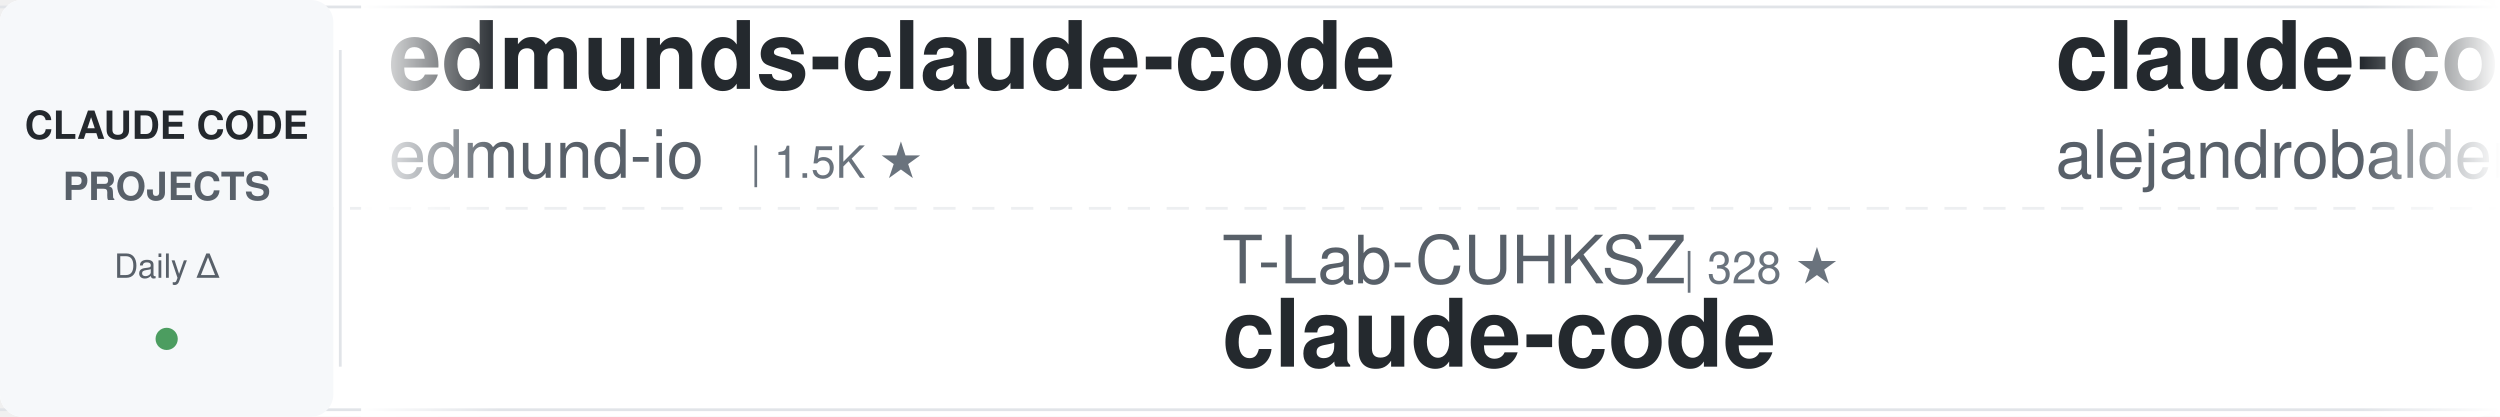
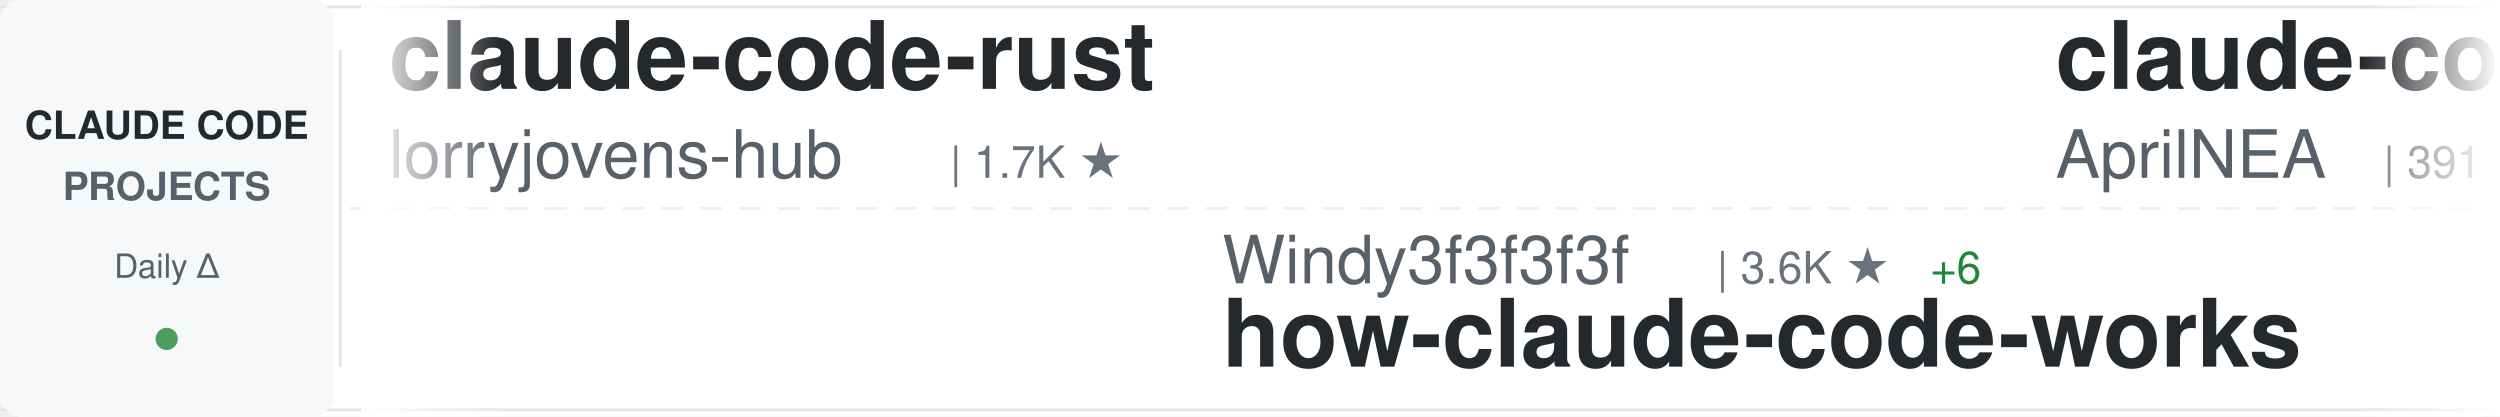
<svg xmlns="http://www.w3.org/2000/svg" width="900" height="150">
  <defs>
    <linearGradient id="awesomeLeftFade" x1="0%" y1="0%" x2="100%" y2="0%">
      <stop offset="0%" style="stop-color:#ffffff;stop-opacity:1" />
      <stop offset="100%" style="stop-color:#ffffff;stop-opacity:0" />
    </linearGradient>
    <linearGradient id="awesomeRightFade" x1="0%" y1="0%" x2="100%" y2="0%">
      <stop offset="0%" style="stop-color:#ffffff;stop-opacity:0" />
      <stop offset="100%" style="stop-color:#ffffff;stop-opacity:1" />
    </linearGradient>
  </defs>
  <rect width="900" height="150" fill="#ffffff" rx="8" />
  <rect x="0" y="2" width="900" height="1" fill="#e1e4e8" />
  <rect x="0" y="147" width="900" height="1" fill="#e1e4e8" />
  <line x1="0" y1="75" x2="900" y2="75" stroke="#e1e4e8" stroke-width="1" stroke-dasharray="8 6" opacity="0.6" />
  <rect x="0" y="0" width="120" height="150" fill="#f6f8fa" rx="8" />
  <text x="60" y="50" font-family="-apple-system, BlinkMacSystemFont, 'Segoe UI', Helvetica, Arial, sans-serif" font-size="14" font-weight="600" fill="#24292e" text-anchor="middle">CLAUDE CODE</text>
  <text x="60" y="72" font-family="-apple-system, BlinkMacSystemFont, 'Segoe UI', Helvetica, Arial, sans-serif" font-size="14" font-weight="600" fill="#586069" text-anchor="middle">PROJECTS</text>
  <text x="60" y="100" font-family="-apple-system, BlinkMacSystemFont, 'Segoe UI', Helvetica, Arial, sans-serif" font-size="12" font-weight="500" fill="#586069" text-anchor="middle">Daily Δ</text>
  <circle cx="60" cy="122" r="4" fill="#22863a" opacity="0.8" />
  <rect x="122" y="18" width="1" height="114" fill="#e1e4e8" />
  <clipPath id="awesomeTickerClip">
    <rect x="130" y="0" width="770" height="150" />
  </clipPath>
  <g clip-path="url(#awesomeTickerClip)">
    <g id="awesomeTickerItems">
      <animateTransform attributeName="transform" attributeType="XML" type="translate" from="0 0" to="-3000 0" dur="54s" repeatCount="indefinite" />
      <g transform="translate(0, 0)">
-         <text x="140" y="32" font-family="-apple-system, BlinkMacSystemFont, 'Segoe UI', Helvetica, Arial, sans-serif" font-size="34" font-weight="600" fill="#24292e">edmunds-claude-code</text>
-         <text x="140" y="64" font-family="-apple-system, BlinkMacSystemFont, 'Segoe UI', Helvetica, Arial, sans-serif" font-size="24" font-weight="400" fill="#586069">edmund-io</text>
-         <text x="270" y="64" font-family="-apple-system, BlinkMacSystemFont, 'Segoe UI', Helvetica, Arial, sans-serif" font-size="16" font-weight="500" fill="#6a737d">| 1.5K ★</text>
+         <text x="140" y="32" font-family="-apple-system, BlinkMacSystemFont, 'Segoe UI', Helvetica, Arial, sans-serif" font-size="34" font-weight="600" fill="#24292e">claude-code-rust</text>
+         <text x="140" y="64" font-family="-apple-system, BlinkMacSystemFont, 'Segoe UI', Helvetica, Arial, sans-serif" font-size="24" font-weight="400" fill="#586069">lorryjovens-hub</text>
+         <text x="342" y="64" font-family="-apple-system, BlinkMacSystemFont, 'Segoe UI', Helvetica, Arial, sans-serif" font-size="16" font-weight="500" fill="#6a737d">| 1.7K ★</text>
      </g>
      <g transform="translate(300, 0)">
-         <text x="140" y="102" font-family="-apple-system, BlinkMacSystemFont, 'Segoe UI', Helvetica, Arial, sans-serif" font-size="24" font-weight="400" fill="#586069">T-Lab-CUHKSZ</text>
-         <text x="306" y="102" font-family="-apple-system, BlinkMacSystemFont, 'Segoe UI', Helvetica, Arial, sans-serif" font-size="16" font-weight="500" fill="#6a737d">| 328 ★</text>
-         <text x="140" y="132" font-family="-apple-system, BlinkMacSystemFont, 'Segoe UI', Helvetica, Arial, sans-serif" font-size="34" font-weight="600" fill="#24292e">claude-code</text>
+         <text x="140" y="102" font-family="-apple-system, BlinkMacSystemFont, 'Segoe UI', Helvetica, Arial, sans-serif" font-size="24" font-weight="400" fill="#586069">Windy3f3f3f3f</text>
+         <text x="318" y="102" font-family="-apple-system, BlinkMacSystemFont, 'Segoe UI', Helvetica, Arial, sans-serif" font-size="16" font-weight="500" fill="#6a737d">| 3.6K ★</text>
+         <text x="395" y="102" font-family="-apple-system, BlinkMacSystemFont, 'Segoe UI', Helvetica, Arial, sans-serif" font-size="16" font-weight="500" fill="#22863a"> +6</text>
+         <text x="140" y="132" font-family="-apple-system, BlinkMacSystemFont, 'Segoe UI', Helvetica, Arial, sans-serif" font-size="34" font-weight="600" fill="#24292e">how-claude-code-works</text>
      </g>
      <g transform="translate(600, 0)">
-         <text x="140" y="32" font-family="-apple-system, BlinkMacSystemFont, 'Segoe UI', Helvetica, Arial, sans-serif" font-size="34" font-weight="600" fill="#24292e">claude-code-from-source</text>
-         <text x="140" y="64" font-family="-apple-system, BlinkMacSystemFont, 'Segoe UI', Helvetica, Arial, sans-serif" font-size="24" font-weight="400" fill="#586069">alejandrobalderas</text>
-         <text x="366" y="64" font-family="-apple-system, BlinkMacSystemFont, 'Segoe UI', Helvetica, Arial, sans-serif" font-size="16" font-weight="500" fill="#6a737d">| 2.8K ★</text>
+         <text x="140" y="32" font-family="-apple-system, BlinkMacSystemFont, 'Segoe UI', Helvetica, Arial, sans-serif" font-size="34" font-weight="600" fill="#24292e">claude-code-source</text>
+         <text x="140" y="64" font-family="-apple-system, BlinkMacSystemFont, 'Segoe UI', Helvetica, Arial, sans-serif" font-size="24" font-weight="400" fill="#586069">AprilNEA</text>
+         <text x="258" y="64" font-family="-apple-system, BlinkMacSystemFont, 'Segoe UI', Helvetica, Arial, sans-serif" font-size="16" font-weight="500" fill="#6a737d">| 391 ★</text>
      </g>
      <g transform="translate(900, 0)">
-         <text x="140" y="102" font-family="-apple-system, BlinkMacSystemFont, 'Segoe UI', Helvetica, Arial, sans-serif" font-size="24" font-weight="400" fill="#586069">digitalsamba</text>
-         <text x="306" y="102" font-family="-apple-system, BlinkMacSystemFont, 'Segoe UI', Helvetica, Arial, sans-serif" font-size="16" font-weight="500" fill="#6a737d">| 2.1K ★</text>
-         <text x="383" y="102" font-family="-apple-system, BlinkMacSystemFont, 'Segoe UI', Helvetica, Arial, sans-serif" font-size="16" font-weight="500" fill="#22863a"> +1</text>
-         <text x="140" y="132" font-family="-apple-system, BlinkMacSystemFont, 'Segoe UI', Helvetica, Arial, sans-serif" font-size="34" font-weight="600" fill="#24292e">claude-code-video-toolki...</text>
+         <text x="140" y="102" font-family="-apple-system, BlinkMacSystemFont, 'Segoe UI', Helvetica, Arial, sans-serif" font-size="24" font-weight="400" fill="#586069">zstmfhy</text>
+         <text x="246" y="102" font-family="-apple-system, BlinkMacSystemFont, 'Segoe UI', Helvetica, Arial, sans-serif" font-size="16" font-weight="500" fill="#6a737d">| 189 ★</text>
+         <text x="140" y="132" font-family="-apple-system, BlinkMacSystemFont, 'Segoe UI', Helvetica, Arial, sans-serif" font-size="34" font-weight="600" fill="#24292e">Claude-code</text>
      </g>
      <g transform="translate(1200, 0)">
-         <text x="140" y="32" font-family="-apple-system, BlinkMacSystemFont, 'Segoe UI', Helvetica, Arial, sans-serif" font-size="34" font-weight="600" fill="#24292e">claude-code-security-rev...</text>
-         <text x="140" y="64" font-family="-apple-system, BlinkMacSystemFont, 'Segoe UI', Helvetica, Arial, sans-serif" font-size="24" font-weight="400" fill="#586069">anthropics</text>
-         <text x="282" y="64" font-family="-apple-system, BlinkMacSystemFont, 'Segoe UI', Helvetica, Arial, sans-serif" font-size="16" font-weight="500" fill="#6a737d">| 6.2K ★</text>
-         <text x="359" y="64" font-family="-apple-system, BlinkMacSystemFont, 'Segoe UI', Helvetica, Arial, sans-serif" font-size="16" font-weight="500" fill="#22863a"> +4</text>
+         <text x="140" y="32" font-family="-apple-system, BlinkMacSystemFont, 'Segoe UI', Helvetica, Arial, sans-serif" font-size="34" font-weight="600" fill="#24292e">claude-code-prompts</text>
+         <text x="140" y="64" font-family="-apple-system, BlinkMacSystemFont, 'Segoe UI', Helvetica, Arial, sans-serif" font-size="24" font-weight="400" fill="#586069">repowise-dev</text>
+         <text x="306" y="64" font-family="-apple-system, BlinkMacSystemFont, 'Segoe UI', Helvetica, Arial, sans-serif" font-size="16" font-weight="500" fill="#6a737d">| 1.2K ★</text>
      </g>
      <g transform="translate(1500, 0)">
-         <text x="140" y="102" font-family="-apple-system, BlinkMacSystemFont, 'Segoe UI', Helvetica, Arial, sans-serif" font-size="24" font-weight="400" fill="#586069">1rgs</text>
-         <text x="210" y="102" font-family="-apple-system, BlinkMacSystemFont, 'Segoe UI', Helvetica, Arial, sans-serif" font-size="16" font-weight="500" fill="#6a737d">| 3.7K ★</text>
+         <text x="140" y="102" font-family="-apple-system, BlinkMacSystemFont, 'Segoe UI', Helvetica, Arial, sans-serif" font-size="24" font-weight="400" fill="#586069">anthropics</text>
+         <text x="282" y="102" font-family="-apple-system, BlinkMacSystemFont, 'Segoe UI', Helvetica, Arial, sans-serif" font-size="16" font-weight="500" fill="#6a737d">| 6.2K ★</text>
+         <text x="359" y="102" font-family="-apple-system, BlinkMacSystemFont, 'Segoe UI', Helvetica, Arial, sans-serif" font-size="16" font-weight="500" fill="#22863a"> +3</text>
+         <text x="140" y="132" font-family="-apple-system, BlinkMacSystemFont, 'Segoe UI', Helvetica, Arial, sans-serif" font-size="34" font-weight="600" fill="#24292e">claude-code-security-rev...</text>
+       </g>
+       <g transform="translate(1800, 0)">
+         <text x="140" y="32" font-family="-apple-system, BlinkMacSystemFont, 'Segoe UI', Helvetica, Arial, sans-serif" font-size="34" font-weight="600" fill="#24292e">claude-code-local</text>
+         <text x="140" y="64" font-family="-apple-system, BlinkMacSystemFont, 'Segoe UI', Helvetica, Arial, sans-serif" font-size="24" font-weight="400" fill="#586069">nicedreamzapp</text>
+         <text x="318" y="64" font-family="-apple-system, BlinkMacSystemFont, 'Segoe UI', Helvetica, Arial, sans-serif" font-size="16" font-weight="500" fill="#6a737d">| 3.3K ★</text>
+         <text x="395" y="64" font-family="-apple-system, BlinkMacSystemFont, 'Segoe UI', Helvetica, Arial, sans-serif" font-size="16" font-weight="500" fill="#22863a"> +1</text>
+       </g>
+       <g transform="translate(2100, 0)">
+         <text x="140" y="102" font-family="-apple-system, BlinkMacSystemFont, 'Segoe UI', Helvetica, Arial, sans-serif" font-size="24" font-weight="400" fill="#586069">fuergaosi233</text>
+         <text x="306" y="102" font-family="-apple-system, BlinkMacSystemFont, 'Segoe UI', Helvetica, Arial, sans-serif" font-size="16" font-weight="500" fill="#6a737d">| 2.8K ★</text>
+         <text x="383" y="102" font-family="-apple-system, BlinkMacSystemFont, 'Segoe UI', Helvetica, Arial, sans-serif" font-size="16" font-weight="500" fill="#22863a"> +1</text>
        <text x="140" y="132" font-family="-apple-system, BlinkMacSystemFont, 'Segoe UI', Helvetica, Arial, sans-serif" font-size="34" font-weight="600" fill="#24292e">claude-code-proxy</text>
      </g>
-       <g transform="translate(1800, 0)">
+       <g transform="translate(2400, 0)">
        <text x="140" y="32" font-family="-apple-system, BlinkMacSystemFont, 'Segoe UI', Helvetica, Arial, sans-serif" font-size="34" font-weight="600" fill="#24292e">claude-code</text>
-         <text x="140" y="64" font-family="-apple-system, BlinkMacSystemFont, 'Segoe UI', Helvetica, Arial, sans-serif" font-size="24" font-weight="400" fill="#586069">beilingcc</text>
-         <text x="270" y="64" font-family="-apple-system, BlinkMacSystemFont, 'Segoe UI', Helvetica, Arial, sans-serif" font-size="16" font-weight="500" fill="#6a737d">| 98 ★</text>
-       </g>
-       <g transform="translate(2100, 0)">
-         <text x="140" y="102" font-family="-apple-system, BlinkMacSystemFont, 'Segoe UI', Helvetica, Arial, sans-serif" font-size="24" font-weight="400" fill="#586069">Piebald-AI</text>
-         <text x="282" y="102" font-family="-apple-system, BlinkMacSystemFont, 'Segoe UI', Helvetica, Arial, sans-serif" font-size="16" font-weight="500" fill="#6a737d">| 12.7K ★</text>
-         <text x="368" y="102" font-family="-apple-system, BlinkMacSystemFont, 'Segoe UI', Helvetica, Arial, sans-serif" font-size="16" font-weight="500" fill="#22863a"> +1</text>
-         <text x="140" y="132" font-family="-apple-system, BlinkMacSystemFont, 'Segoe UI', Helvetica, Arial, sans-serif" font-size="34" font-weight="600" fill="#24292e">claude-code-system-promp...</text>
-       </g>
-       <g transform="translate(2400, 0)">
-         <text x="140" y="32" font-family="-apple-system, BlinkMacSystemFont, 'Segoe UI', Helvetica, Arial, sans-serif" font-size="34" font-weight="600" fill="#24292e">claude-code-infrastructu...</text>
-         <text x="140" y="64" font-family="-apple-system, BlinkMacSystemFont, 'Segoe UI', Helvetica, Arial, sans-serif" font-size="24" font-weight="400" fill="#586069">diet103</text>
-         <text x="246" y="64" font-family="-apple-system, BlinkMacSystemFont, 'Segoe UI', Helvetica, Arial, sans-serif" font-size="16" font-weight="500" fill="#6a737d">| 10.0K ★</text>
-         <text x="332" y="64" font-family="-apple-system, BlinkMacSystemFont, 'Segoe UI', Helvetica, Arial, sans-serif" font-size="16" font-weight="500" fill="#22863a"> +1</text>
+         <text x="140" y="64" font-family="-apple-system, BlinkMacSystemFont, 'Segoe UI', Helvetica, Arial, sans-serif" font-size="24" font-weight="400" fill="#586069">VineeTagarwaL-code</text>
+         <text x="378" y="64" font-family="-apple-system, BlinkMacSystemFont, 'Segoe UI', Helvetica, Arial, sans-serif" font-size="16" font-weight="500" fill="#6a737d">| 274 ★</text>
      </g>
      <g transform="translate(2700, 0)">
-         <text x="140" y="102" font-family="-apple-system, BlinkMacSystemFont, 'Segoe UI', Helvetica, Arial, sans-serif" font-size="24" font-weight="400" fill="#586069">rohitg00</text>
-         <text x="258" y="102" font-family="-apple-system, BlinkMacSystemFont, 'Segoe UI', Helvetica, Arial, sans-serif" font-size="16" font-weight="500" fill="#6a737d">| 2.6K ★</text>
-         <text x="140" y="132" font-family="-apple-system, BlinkMacSystemFont, 'Segoe UI', Helvetica, Arial, sans-serif" font-size="34" font-weight="600" fill="#24292e">awesome-claude-code-tool...</text>
+         <text x="140" y="102" font-family="-apple-system, BlinkMacSystemFont, 'Segoe UI', Helvetica, Arial, sans-serif" font-size="24" font-weight="400" fill="#586069">Maciek-roboblog</text>
+         <text x="342" y="102" font-family="-apple-system, BlinkMacSystemFont, 'Segoe UI', Helvetica, Arial, sans-serif" font-size="16" font-weight="500" fill="#6a737d">| 8.7K ★</text>
+         <text x="419" y="102" font-family="-apple-system, BlinkMacSystemFont, 'Segoe UI', Helvetica, Arial, sans-serif" font-size="16" font-weight="500" fill="#22863a"> +1</text>
+         <text x="140" y="132" font-family="-apple-system, BlinkMacSystemFont, 'Segoe UI', Helvetica, Arial, sans-serif" font-size="34" font-weight="600" fill="#24292e">Claude-Code-Usage-Monito...</text>
      </g>
      <g transform="translate(3000, 0)">
-         <text x="140" y="32" font-family="-apple-system, BlinkMacSystemFont, 'Segoe UI', Helvetica, Arial, sans-serif" font-size="34" font-weight="600" fill="#24292e">edmunds-claude-code</text>
-         <text x="140" y="64" font-family="-apple-system, BlinkMacSystemFont, 'Segoe UI', Helvetica, Arial, sans-serif" font-size="24" font-weight="400" fill="#586069">edmund-io</text>
-         <text x="270" y="64" font-family="-apple-system, BlinkMacSystemFont, 'Segoe UI', Helvetica, Arial, sans-serif" font-size="16" font-weight="500" fill="#6a737d">| 1.5K ★</text>
+         <text x="140" y="32" font-family="-apple-system, BlinkMacSystemFont, 'Segoe UI', Helvetica, Arial, sans-serif" font-size="34" font-weight="600" fill="#24292e">claude-code-rust</text>
+         <text x="140" y="64" font-family="-apple-system, BlinkMacSystemFont, 'Segoe UI', Helvetica, Arial, sans-serif" font-size="24" font-weight="400" fill="#586069">lorryjovens-hub</text>
+         <text x="342" y="64" font-family="-apple-system, BlinkMacSystemFont, 'Segoe UI', Helvetica, Arial, sans-serif" font-size="16" font-weight="500" fill="#6a737d">| 1.7K ★</text>
      </g>
      <g transform="translate(3300, 0)">
-         <text x="140" y="102" font-family="-apple-system, BlinkMacSystemFont, 'Segoe UI', Helvetica, Arial, sans-serif" font-size="24" font-weight="400" fill="#586069">T-Lab-CUHKSZ</text>
-         <text x="306" y="102" font-family="-apple-system, BlinkMacSystemFont, 'Segoe UI', Helvetica, Arial, sans-serif" font-size="16" font-weight="500" fill="#6a737d">| 328 ★</text>
-         <text x="140" y="132" font-family="-apple-system, BlinkMacSystemFont, 'Segoe UI', Helvetica, Arial, sans-serif" font-size="34" font-weight="600" fill="#24292e">claude-code</text>
+         <text x="140" y="102" font-family="-apple-system, BlinkMacSystemFont, 'Segoe UI', Helvetica, Arial, sans-serif" font-size="24" font-weight="400" fill="#586069">Windy3f3f3f3f</text>
+         <text x="318" y="102" font-family="-apple-system, BlinkMacSystemFont, 'Segoe UI', Helvetica, Arial, sans-serif" font-size="16" font-weight="500" fill="#6a737d">| 3.6K ★</text>
+         <text x="395" y="102" font-family="-apple-system, BlinkMacSystemFont, 'Segoe UI', Helvetica, Arial, sans-serif" font-size="16" font-weight="500" fill="#22863a"> +6</text>
+         <text x="140" y="132" font-family="-apple-system, BlinkMacSystemFont, 'Segoe UI', Helvetica, Arial, sans-serif" font-size="34" font-weight="600" fill="#24292e">how-claude-code-works</text>
      </g>
      <g transform="translate(3600, 0)">
-         <text x="140" y="32" font-family="-apple-system, BlinkMacSystemFont, 'Segoe UI', Helvetica, Arial, sans-serif" font-size="34" font-weight="600" fill="#24292e">claude-code-from-source</text>
-         <text x="140" y="64" font-family="-apple-system, BlinkMacSystemFont, 'Segoe UI', Helvetica, Arial, sans-serif" font-size="24" font-weight="400" fill="#586069">alejandrobalderas</text>
-         <text x="366" y="64" font-family="-apple-system, BlinkMacSystemFont, 'Segoe UI', Helvetica, Arial, sans-serif" font-size="16" font-weight="500" fill="#6a737d">| 2.8K ★</text>
+         <text x="140" y="32" font-family="-apple-system, BlinkMacSystemFont, 'Segoe UI', Helvetica, Arial, sans-serif" font-size="34" font-weight="600" fill="#24292e">claude-code-source</text>
+         <text x="140" y="64" font-family="-apple-system, BlinkMacSystemFont, 'Segoe UI', Helvetica, Arial, sans-serif" font-size="24" font-weight="400" fill="#586069">AprilNEA</text>
+         <text x="258" y="64" font-family="-apple-system, BlinkMacSystemFont, 'Segoe UI', Helvetica, Arial, sans-serif" font-size="16" font-weight="500" fill="#6a737d">| 391 ★</text>
      </g>
      <g transform="translate(3900, 0)">
-         <text x="140" y="102" font-family="-apple-system, BlinkMacSystemFont, 'Segoe UI', Helvetica, Arial, sans-serif" font-size="24" font-weight="400" fill="#586069">digitalsamba</text>
-         <text x="306" y="102" font-family="-apple-system, BlinkMacSystemFont, 'Segoe UI', Helvetica, Arial, sans-serif" font-size="16" font-weight="500" fill="#6a737d">| 2.1K ★</text>
-         <text x="383" y="102" font-family="-apple-system, BlinkMacSystemFont, 'Segoe UI', Helvetica, Arial, sans-serif" font-size="16" font-weight="500" fill="#22863a"> +1</text>
-         <text x="140" y="132" font-family="-apple-system, BlinkMacSystemFont, 'Segoe UI', Helvetica, Arial, sans-serif" font-size="34" font-weight="600" fill="#24292e">claude-code-video-toolki...</text>
+         <text x="140" y="102" font-family="-apple-system, BlinkMacSystemFont, 'Segoe UI', Helvetica, Arial, sans-serif" font-size="24" font-weight="400" fill="#586069">zstmfhy</text>
+         <text x="246" y="102" font-family="-apple-system, BlinkMacSystemFont, 'Segoe UI', Helvetica, Arial, sans-serif" font-size="16" font-weight="500" fill="#6a737d">| 189 ★</text>
+         <text x="140" y="132" font-family="-apple-system, BlinkMacSystemFont, 'Segoe UI', Helvetica, Arial, sans-serif" font-size="34" font-weight="600" fill="#24292e">Claude-code</text>
      </g>
    </g>
  </g>
  <rect x="130" y="0" width="50" height="150" fill="url(#awesomeLeftFade)" />
  <rect x="850" y="0" width="50" height="150" fill="url(#awesomeRightFade)" />
</svg>
